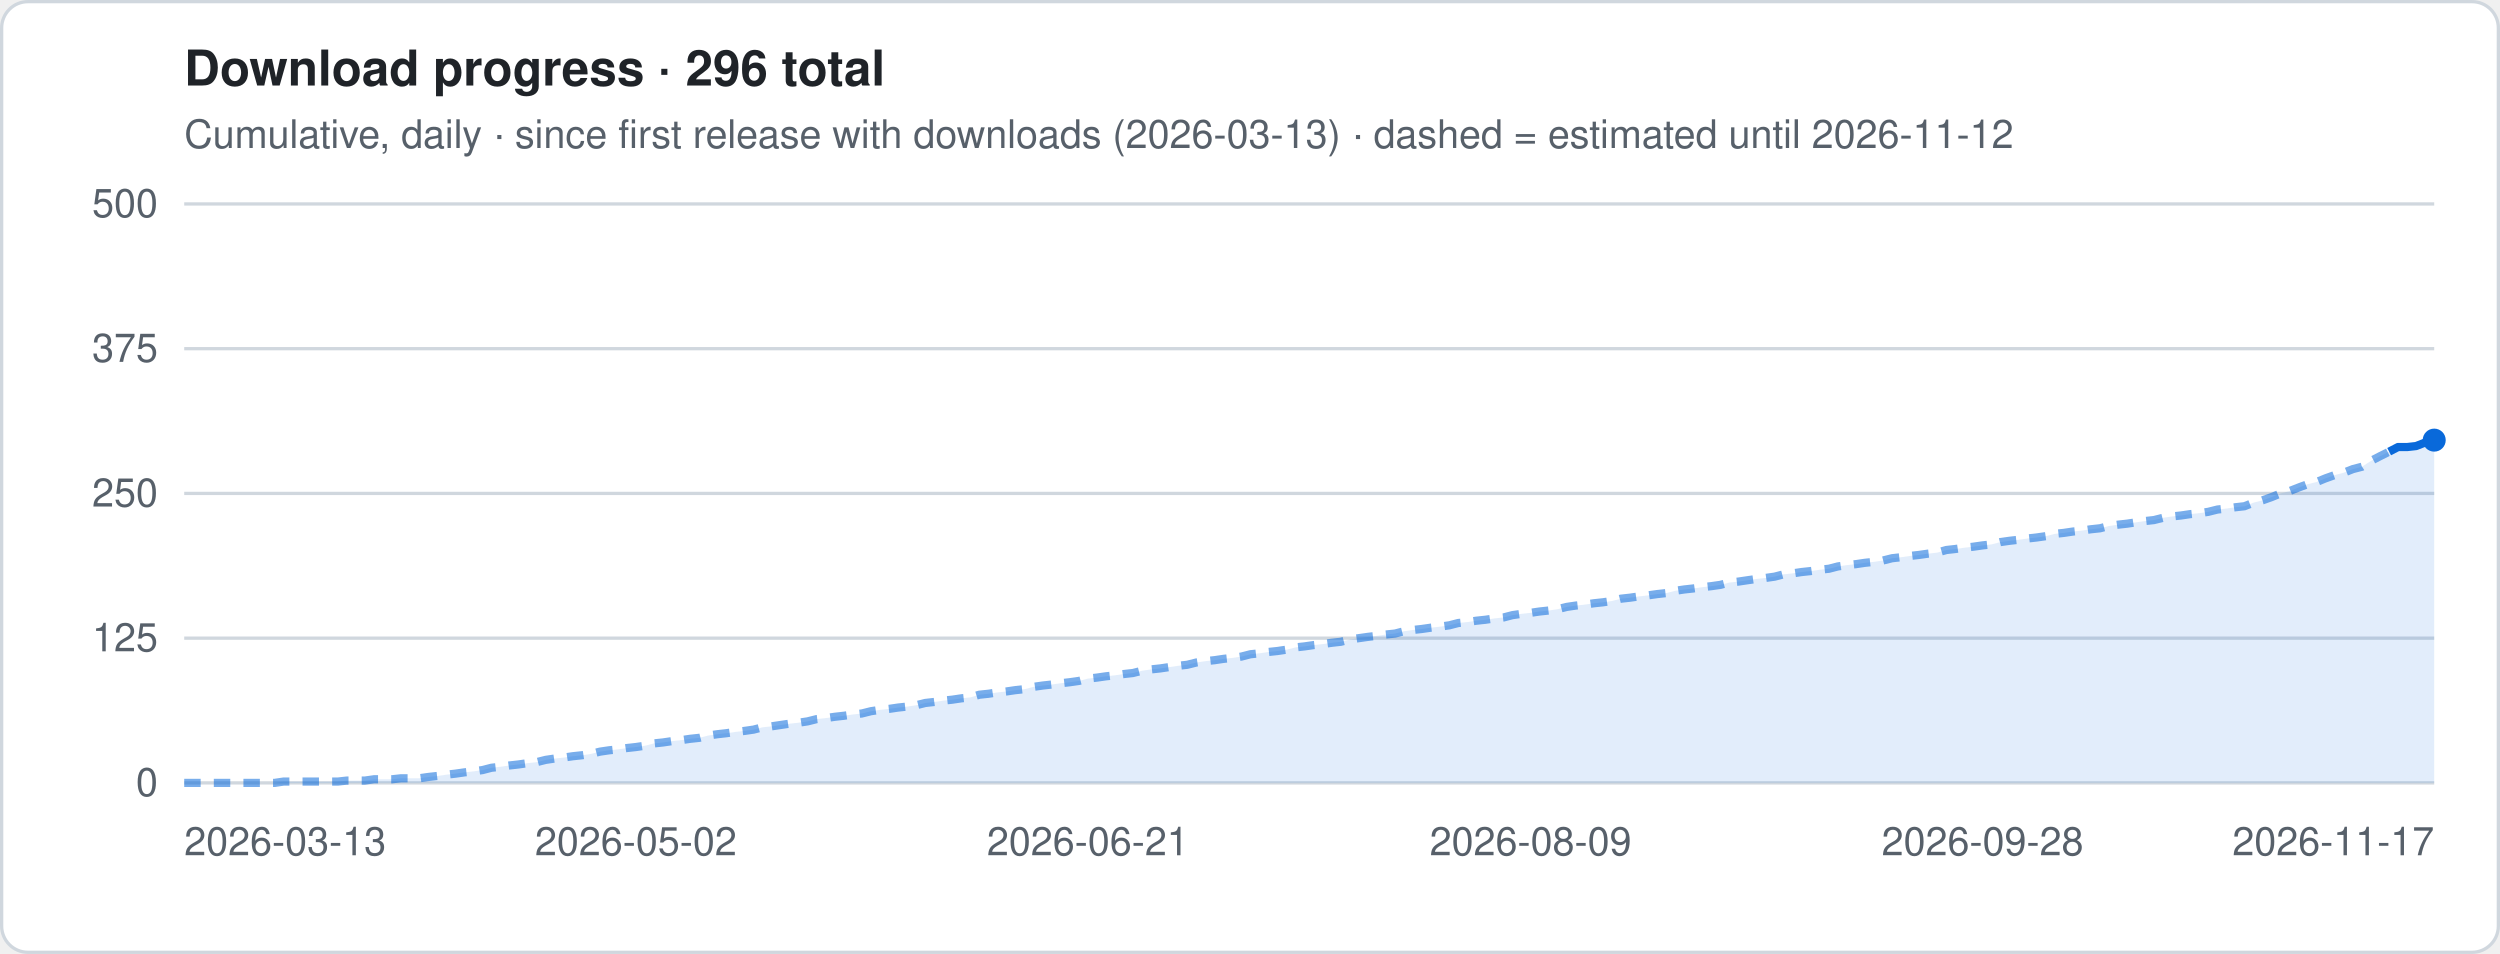
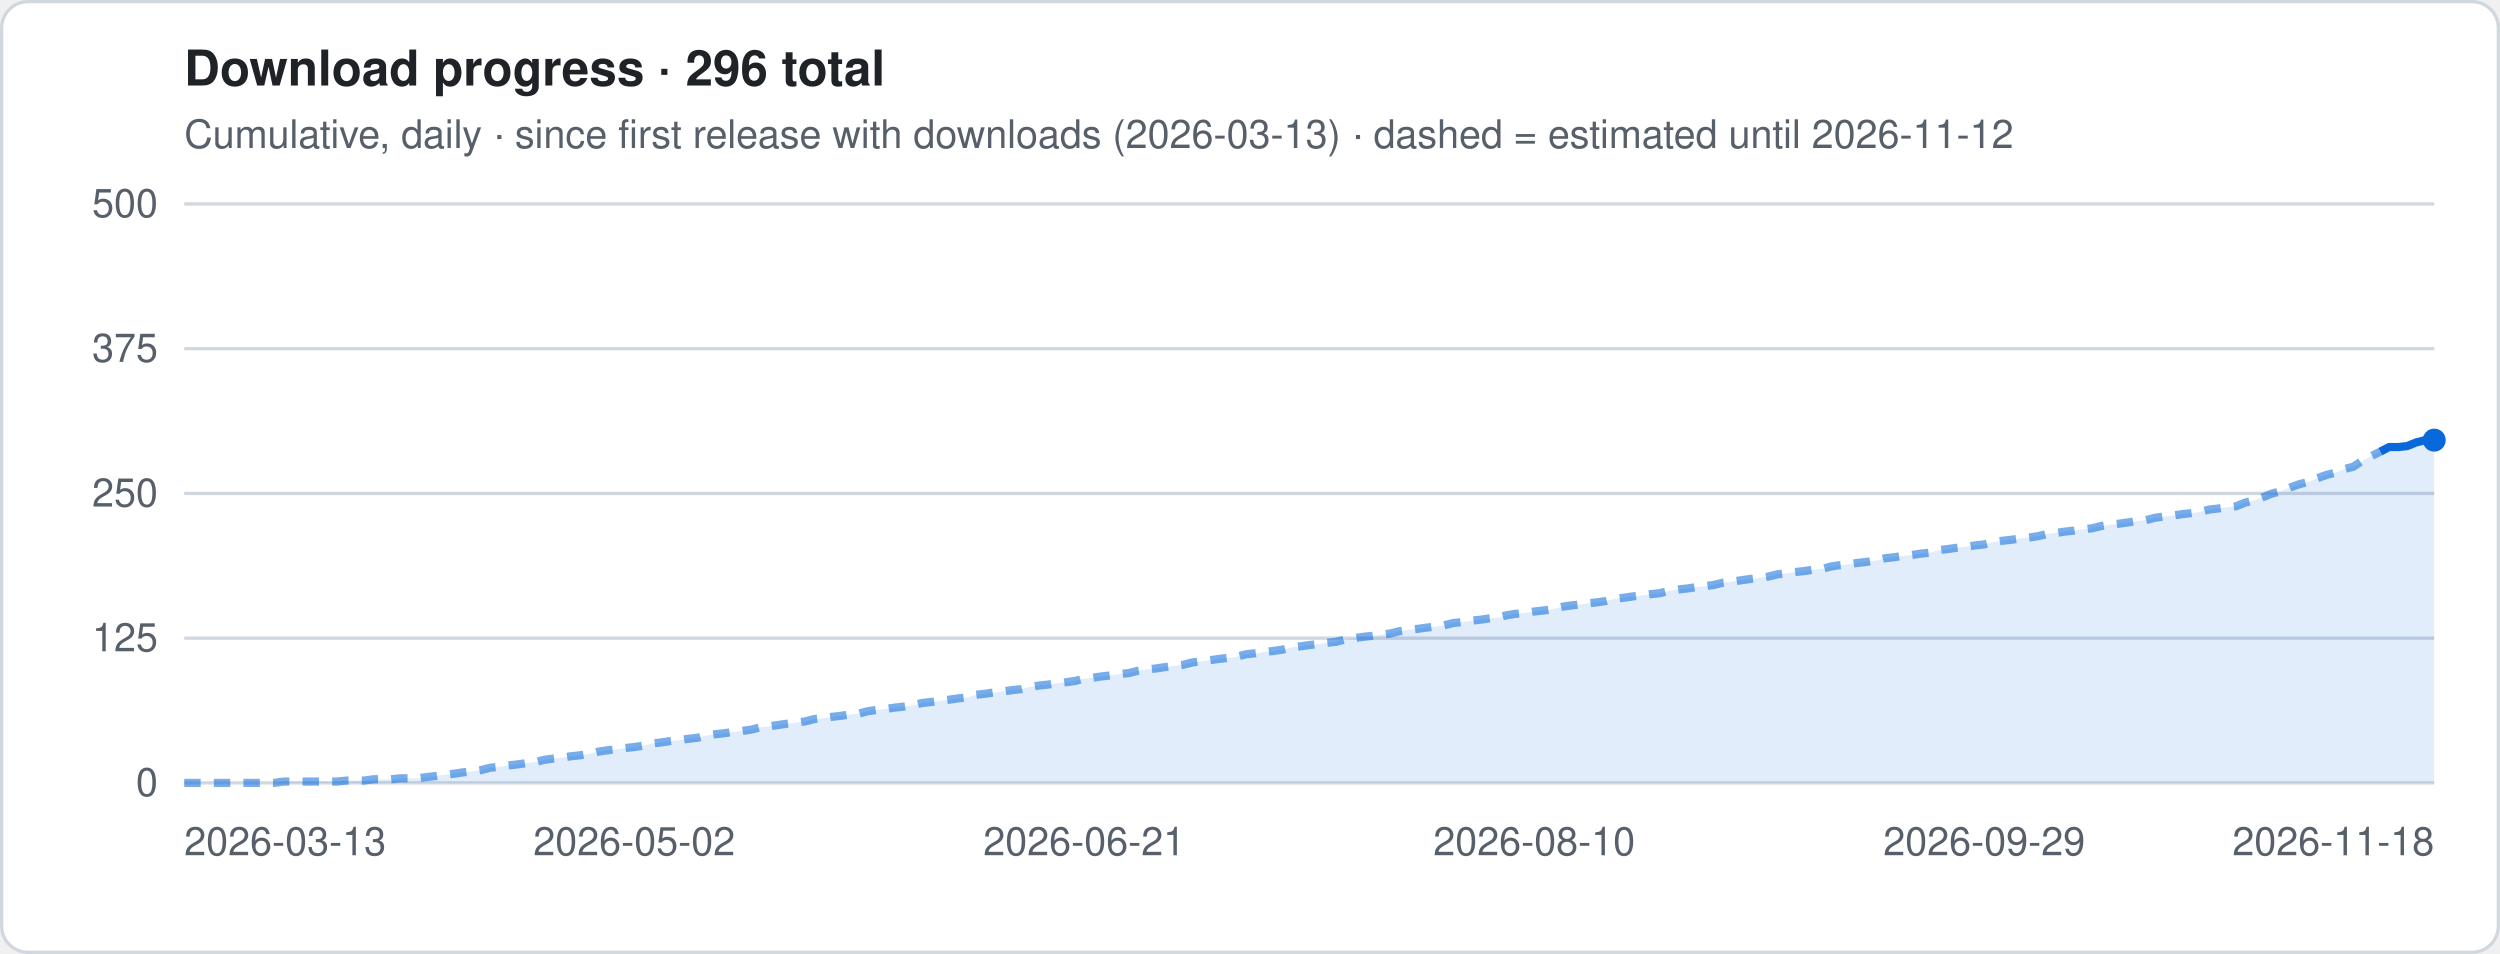
<svg xmlns="http://www.w3.org/2000/svg" viewBox="0 0 760 290" width="760" height="290" role="img" aria-label="Download progress · 296 total">
  <style>
.t{font:12px -apple-system,Segoe UI,Helvetica,Arial,sans-serif;fill:#57606a}.h{font:600 15px -apple-system,Segoe UI,Helvetica,Arial,sans-serif;fill:#1f2328}
.g{stroke:#d0d7de;stroke-width:1}.ln{stroke:#0969da;stroke-width:2.5;stroke-linejoin:round;fill:none}
.es{stroke:#0969da;stroke-width:2.5;stroke-dasharray:5 4;opacity:.55;fill:none}
.a{fill:#0969da;opacity:.12}.b{fill:#0969da}.bg{fill:#fff;stroke:#d0d7de}
@media (prefers-color-scheme:dark){.t{fill:#9198a1}.h{fill:#f0f6fc}.g{stroke:#3d444d}.ln,.es{stroke:#4493f8}.a,.b{fill:#4493f8}.bg{fill:#0d1117;stroke:#3d444d}}
</style>
  <rect x=".5" y=".5" width="759" height="289" rx="8" class="bg" />
  <text x="56" y="26" class="h">Download progress · 296 total</text>
  <text x="56" y="45" class="t">Cumulative, daily · since first release with downloads (2026-03-13) · dashed = estimated until 2026-11-12</text>
  <line x1="56" x2="740" y1="238.0" y2="238.0" class="g" />
  <text x="48" y="242.0" class="t" text-anchor="end">0</text>
  <line x1="56" x2="740" y1="194.0" y2="194.0" class="g" />
  <text x="48" y="198.0" class="t" text-anchor="end">125</text>
  <line x1="56" x2="740" y1="150.0" y2="150.0" class="g" />
  <text x="48" y="154.0" class="t" text-anchor="end">250</text>
  <line x1="56" x2="740" y1="106.0" y2="106.0" class="g" />
  <text x="48" y="110.0" class="t" text-anchor="end">375</text>
  <line x1="56" x2="740" y1="62.0" y2="62.0" class="g" />
  <text x="48" y="66.0" class="t" text-anchor="end">500</text>
-   <polygon points="56.0,238 56.0,238.0 58.7,238.0 61.5,238.0 64.2,238.0 67.0,238.0 69.7,238.0 72.5,238.0 75.2,238.0 78.0,238.0 80.7,238.0 83.5,238.0 86.2,237.6 89.0,237.6 91.7,237.6 94.5,237.6 97.2,237.6 100.0,237.6 102.7,237.6 105.4,237.3 108.2,237.3 110.9,237.3 113.7,236.9 116.4,236.9 119.2,236.9 121.9,236.6 124.7,236.6 127.4,236.6 130.2,236.2 132.9,235.9 135.7,235.5 138.4,235.2 141.2,234.8 143.9,234.5 146.7,234.1 149.4,233.4 152.1,233.1 154.9,232.7 157.6,232.4 160.4,232.0 163.1,231.7 165.9,231.0 168.6,230.6 171.4,230.3 174.1,229.9 176.9,229.6 179.6,229.2 182.4,228.5 185.1,228.1 187.9,227.8 190.6,227.4 193.3,227.1 196.1,226.7 198.8,226.0 201.6,225.7 204.3,225.3 207.1,225.0 209.8,224.6 212.6,224.3 215.3,223.6 218.1,223.2 220.8,222.9 223.6,222.5 226.3,222.2 229.1,221.8 231.8,221.1 234.6,220.8 237.3,220.4 240.0,220.0 242.8,219.7 245.5,219.3 248.3,218.6 251.0,218.3 253.8,217.9 256.5,217.6 259.3,217.2 262.0,216.9 264.8,216.2 267.5,215.8 270.3,215.5 273.0,215.1 275.8,214.8 278.5,214.4 281.3,213.7 284.0,213.4 286.7,213.0 289.5,212.7 292.2,212.3 295.0,212.0 297.7,211.2 300.5,210.9 303.2,210.5 306.0,210.2 308.7,209.8 311.5,209.5 314.2,208.8 317.0,208.4 319.7,208.1 322.5,207.7 325.2,207.4 328.0,207.0 330.7,206.3 333.4,206.0 336.2,205.6 338.9,205.3 341.7,204.9 344.4,204.6 347.2,203.9 349.9,203.5 352.7,203.2 355.4,202.8 358.2,202.4 360.9,202.1 363.7,201.4 366.4,201.0 369.2,200.7 371.9,200.3 374.7,200.0 377.4,199.6 380.1,198.9 382.9,198.6 385.6,198.2 388.4,197.9 391.1,197.5 393.9,196.8 396.6,196.5 399.4,196.1 402.1,195.8 404.9,195.4 407.6,195.1 410.4,194.4 413.1,194.0 415.9,193.6 418.6,193.3 421.3,192.9 424.1,192.6 426.8,191.9 429.6,191.5 432.3,191.2 435.1,190.8 437.8,190.5 440.6,190.1 443.3,189.4 446.1,189.1 448.8,188.7 451.6,188.4 454.3,188.0 457.1,187.7 459.8,187.0 462.6,186.6 465.3,186.3 468.0,185.9 470.8,185.6 473.5,185.2 476.3,184.5 479.0,184.1 481.8,183.8 484.5,183.4 487.3,183.1 490.0,182.7 492.8,182.0 495.5,181.7 498.3,181.3 501.0,181.0 503.8,180.6 506.5,180.3 509.3,179.6 512.0,179.2 514.7,178.9 517.5,178.5 520.2,178.2 523.0,177.8 525.7,177.1 528.5,176.8 531.2,176.4 534.0,176.0 536.7,175.7 539.5,175.3 542.2,174.6 545.0,174.3 547.7,173.9 550.5,173.6 553.2,173.2 556.0,172.9 558.7,172.2 561.4,171.8 564.2,171.5 566.9,171.1 569.7,170.8 572.4,170.4 575.2,169.7 577.9,169.4 580.7,169.0 583.4,168.7 586.2,168.3 588.9,168.0 591.7,167.2 594.4,166.9 597.2,166.5 599.9,166.2 602.7,165.8 605.4,165.5 608.1,164.8 610.9,164.4 613.6,164.1 616.4,163.7 619.1,163.4 621.9,163.0 624.6,162.3 627.4,162.0 630.1,161.6 632.9,161.3 635.6,160.9 638.4,160.6 641.1,159.9 643.9,159.5 646.6,159.2 649.3,158.8 652.1,158.4 654.8,158.1 657.6,157.4 660.3,157.0 663.1,156.7 665.8,156.3 668.6,156.0 671.3,155.6 674.1,154.9 676.8,154.6 679.6,154.2 682.3,153.9 685.1,152.8 687.8,152.1 690.6,151.1 693.3,150.0 696.0,149.3 698.8,148.2 701.5,147.2 704.3,146.5 707.0,145.4 709.8,144.4 712.5,143.7 715.3,142.6 718.0,141.9 720.8,140.1 723.5,138.7 726.3,137.3 729.0,135.9 731.8,135.9 734.5,135.6 737.3,134.5 740.0,133.8 740.0,238" class="a" />
-   <polyline points="56.0,238.0 58.7,238.0 61.5,238.0 64.2,238.0 67.0,238.0 69.7,238.0 72.5,238.0 75.2,238.0 78.0,238.0 80.7,238.0 83.5,238.0 86.2,237.6 89.0,237.6 91.7,237.6 94.5,237.6 97.2,237.6 100.0,237.6 102.7,237.6 105.4,237.3 108.2,237.3 110.9,237.3 113.7,236.9 116.4,236.9 119.2,236.9 121.9,236.6 124.7,236.6 127.4,236.6 130.2,236.2 132.9,235.9 135.7,235.5 138.4,235.2 141.2,234.8 143.9,234.5 146.7,234.1 149.4,233.4 152.1,233.1 154.9,232.7 157.6,232.4 160.4,232.0 163.1,231.7 165.9,231.0 168.6,230.6 171.4,230.3 174.1,229.9 176.9,229.6 179.6,229.2 182.4,228.5 185.1,228.1 187.9,227.8 190.6,227.4 193.3,227.1 196.1,226.7 198.8,226.0 201.6,225.7 204.3,225.3 207.1,225.0 209.8,224.6 212.6,224.3 215.3,223.6 218.1,223.2 220.8,222.9 223.6,222.5 226.3,222.2 229.1,221.8 231.8,221.1 234.6,220.8 237.3,220.4 240.0,220.0 242.8,219.7 245.5,219.3 248.3,218.6 251.0,218.3 253.8,217.9 256.5,217.6 259.3,217.2 262.0,216.9 264.8,216.2 267.5,215.8 270.3,215.5 273.0,215.1 275.8,214.8 278.5,214.4 281.3,213.7 284.0,213.4 286.7,213.0 289.5,212.7 292.2,212.3 295.0,212.0 297.7,211.2 300.5,210.9 303.2,210.5 306.0,210.2 308.7,209.8 311.5,209.5 314.2,208.8 317.0,208.4 319.7,208.1 322.5,207.7 325.2,207.4 328.0,207.0 330.7,206.3 333.4,206.0 336.2,205.6 338.9,205.3 341.7,204.9 344.4,204.6 347.2,203.9 349.9,203.5 352.7,203.2 355.4,202.8 358.2,202.4 360.9,202.1 363.7,201.4 366.4,201.0 369.2,200.7 371.9,200.3 374.7,200.0 377.4,199.6 380.1,198.9 382.9,198.6 385.6,198.2 388.4,197.9 391.1,197.5 393.9,196.8 396.6,196.5 399.4,196.1 402.1,195.8 404.9,195.4 407.6,195.1 410.4,194.4 413.1,194.0 415.9,193.6 418.6,193.3 421.3,192.9 424.1,192.6 426.8,191.9 429.6,191.5 432.3,191.2 435.1,190.8 437.8,190.5 440.6,190.1 443.3,189.4 446.1,189.1 448.8,188.7 451.6,188.4 454.3,188.0 457.1,187.7 459.8,187.0 462.6,186.6 465.3,186.3 468.0,185.9 470.8,185.6 473.5,185.2 476.3,184.5 479.0,184.1 481.8,183.8 484.5,183.4 487.3,183.1 490.0,182.7 492.8,182.0 495.5,181.7 498.3,181.3 501.0,181.0 503.8,180.6 506.5,180.3 509.3,179.6 512.0,179.2 514.7,178.9 517.5,178.5 520.2,178.2 523.0,177.8 525.7,177.1 528.5,176.8 531.2,176.4 534.0,176.0 536.7,175.7 539.5,175.3 542.2,174.6 545.0,174.3 547.7,173.9 550.5,173.6 553.2,173.2 556.0,172.9 558.7,172.2 561.4,171.8 564.2,171.5 566.9,171.1 569.7,170.8 572.4,170.4 575.2,169.7 577.9,169.4 580.7,169.0 583.4,168.7 586.2,168.3 588.9,168.0 591.7,167.2 594.4,166.9 597.2,166.5 599.9,166.2 602.7,165.8 605.4,165.5 608.1,164.8 610.9,164.4 613.6,164.1 616.4,163.7 619.1,163.4 621.9,163.0 624.6,162.3 627.4,162.0 630.1,161.6 632.9,161.3 635.6,160.9 638.4,160.6 641.1,159.9 643.9,159.5 646.6,159.2 649.3,158.8 652.1,158.4 654.8,158.1 657.6,157.4 660.3,157.0 663.1,156.7 665.8,156.3 668.6,156.0 671.3,155.6 674.1,154.9 676.8,154.6 679.6,154.2 682.3,153.9 685.1,152.8 687.8,152.1 690.6,151.1 693.3,150.0 696.0,149.3 698.8,148.2 701.5,147.2 704.3,146.5 707.0,145.4 709.8,144.4 712.5,143.7 715.3,142.6 718.0,141.9 720.8,140.1 723.5,138.7 726.3,137.3" class="es" />
-   <polyline points="726.3,137.3 729.0,135.9 731.8,135.9 734.5,135.6 737.3,134.5 740.0,133.8" class="ln" />
+   <polygon points="56.0,238 56.0,238.0 58.7,238.0 61.5,238.0 64.2,238.0 66.9,238.0 69.7,238.0 72.4,238.0 75.2,238.0 77.9,238.0 80.6,238.0 83.4,238.0 86.1,237.6 88.8,237.6 91.6,237.6 94.3,237.6 97.0,237.6 99.8,237.6 102.5,237.6 105.2,237.3 108.0,237.3 110.7,237.3 113.5,236.9 116.2,236.9 118.9,236.9 121.7,236.6 124.4,236.6 127.1,236.6 129.9,236.2 132.6,235.9 135.3,235.5 138.1,235.2 140.8,234.8 143.6,234.5 146.3,234.1 149.0,233.4 151.8,233.1 154.5,232.7 157.2,232.4 160.0,232.0 162.7,231.7 165.4,231.0 168.2,230.6 170.9,230.3 173.6,229.9 176.4,229.6 179.1,229.2 181.9,228.5 184.6,228.1 187.3,227.8 190.1,227.4 192.8,227.1 195.5,226.7 198.3,226.0 201.0,225.7 203.7,225.3 206.5,225.0 209.2,224.6 212.0,224.3 214.7,223.6 217.4,223.2 220.2,222.9 222.9,222.5 225.6,222.2 228.4,221.8 231.1,221.1 233.8,220.8 236.6,220.4 239.3,220.0 242.0,219.7 244.8,219.3 247.5,218.6 250.3,218.3 253.0,217.9 255.7,217.6 258.5,217.2 261.2,216.9 263.9,216.2 266.7,215.8 269.4,215.5 272.1,215.1 274.9,214.8 277.6,214.4 280.4,213.7 283.1,213.4 285.8,213.0 288.6,212.7 291.3,212.3 294.0,212.0 296.8,211.2 299.5,210.9 302.2,210.5 305.0,210.2 307.7,209.8 310.4,209.5 313.2,208.8 315.9,208.4 318.7,208.1 321.4,207.7 324.1,207.4 326.9,207.0 329.6,206.3 332.3,206.0 335.1,205.6 337.8,205.3 340.5,204.9 343.3,204.6 346.0,203.9 348.8,203.5 351.5,203.2 354.2,202.8 357.0,202.4 359.7,202.1 362.4,201.4 365.2,201.0 367.9,200.7 370.6,200.3 373.4,200.0 376.1,199.6 378.8,198.9 381.6,198.6 384.3,198.2 387.1,197.9 389.8,197.5 392.5,196.8 395.3,196.5 398.0,196.1 400.7,195.8 403.5,195.4 406.2,195.1 408.9,194.4 411.7,194.0 414.4,193.6 417.2,193.3 419.9,192.9 422.6,192.6 425.4,191.9 428.1,191.5 430.8,191.2 433.6,190.8 436.3,190.5 439.0,190.1 441.8,189.4 444.5,189.1 447.2,188.7 450.0,188.4 452.7,188.0 455.5,187.7 458.2,187.0 460.9,186.6 463.7,186.3 466.4,185.9 469.1,185.6 471.9,185.2 474.6,184.5 477.3,184.1 480.1,183.8 482.8,183.4 485.6,183.1 488.3,182.7 491.0,182.0 493.8,181.7 496.5,181.3 499.2,181.0 502.0,180.6 504.7,180.3 507.4,179.6 510.2,179.2 512.9,178.9 515.6,178.5 518.4,178.2 521.1,177.8 523.9,177.1 526.6,176.8 529.3,176.4 532.1,176.0 534.8,175.7 537.5,175.3 540.3,174.6 543.0,174.3 545.7,173.9 548.5,173.6 551.2,173.2 554.0,172.9 556.7,172.2 559.4,171.8 562.2,171.5 564.9,171.1 567.6,170.8 570.4,170.4 573.1,169.7 575.8,169.4 578.6,169.0 581.3,168.7 584.0,168.3 586.8,168.0 589.5,167.2 592.3,166.9 595.0,166.5 597.7,166.2 600.5,165.8 603.2,165.5 605.9,164.8 608.7,164.4 611.4,164.1 614.1,163.7 616.9,163.4 619.6,163.0 622.4,162.3 625.1,162.0 627.8,161.6 630.6,161.3 633.3,160.9 636.0,160.6 638.8,159.9 641.5,159.5 644.2,159.2 647.0,158.8 649.7,158.4 652.4,158.1 655.2,157.4 657.9,157.0 660.7,156.7 663.4,156.3 666.1,156.0 668.9,155.6 671.6,154.9 674.3,154.6 677.1,154.2 679.8,153.9 682.5,152.8 685.3,152.1 688.0,151.1 690.8,150.0 693.5,149.3 696.2,148.2 699.0,147.2 701.7,146.5 704.4,145.4 707.2,144.4 709.9,143.7 712.6,142.6 715.4,141.9 718.1,140.1 720.8,138.7 723.6,137.3 726.3,135.9 729.1,135.9 731.8,135.6 734.5,134.5 737.3,133.8 740.0,133.8 740.0,238" class="a" />
+   <polyline points="56.0,238.0 58.7,238.0 61.5,238.0 64.2,238.0 66.9,238.0 69.7,238.0 72.4,238.0 75.2,238.0 77.9,238.0 80.6,238.0 83.4,238.0 86.1,237.6 88.8,237.6 91.6,237.6 94.3,237.6 97.0,237.6 99.8,237.6 102.5,237.6 105.2,237.3 108.0,237.3 110.7,237.3 113.5,236.9 116.2,236.9 118.9,236.9 121.7,236.6 124.4,236.6 127.1,236.6 129.9,236.2 132.6,235.9 135.3,235.5 138.1,235.2 140.8,234.8 143.6,234.5 146.3,234.1 149.0,233.4 151.8,233.1 154.5,232.7 157.2,232.4 160.0,232.0 162.7,231.7 165.4,231.0 168.2,230.6 170.9,230.3 173.6,229.9 176.4,229.6 179.1,229.2 181.9,228.5 184.6,228.1 187.3,227.8 190.1,227.4 192.8,227.1 195.5,226.7 198.3,226.0 201.0,225.7 203.7,225.3 206.5,225.0 209.2,224.6 212.0,224.3 214.7,223.6 217.4,223.2 220.2,222.9 222.9,222.5 225.6,222.2 228.4,221.8 231.1,221.1 233.8,220.8 236.6,220.4 239.3,220.0 242.0,219.7 244.8,219.3 247.5,218.6 250.3,218.3 253.0,217.9 255.7,217.6 258.5,217.2 261.2,216.9 263.9,216.2 266.7,215.8 269.4,215.5 272.1,215.1 274.9,214.8 277.6,214.4 280.4,213.7 283.1,213.4 285.8,213.0 288.6,212.7 291.3,212.3 294.0,212.0 296.8,211.2 299.5,210.9 302.2,210.5 305.0,210.2 307.7,209.8 310.4,209.5 313.2,208.8 315.9,208.4 318.7,208.1 321.4,207.7 324.1,207.4 326.9,207.0 329.6,206.3 332.3,206.0 335.1,205.6 337.8,205.3 340.5,204.9 343.3,204.6 346.0,203.9 348.8,203.5 351.5,203.2 354.2,202.8 357.0,202.4 359.7,202.1 362.4,201.4 365.2,201.0 367.9,200.7 370.6,200.3 373.4,200.0 376.1,199.6 378.8,198.9 381.6,198.6 384.3,198.2 387.1,197.9 389.8,197.5 392.5,196.8 395.3,196.5 398.0,196.1 400.7,195.8 403.5,195.4 406.2,195.1 408.9,194.4 411.7,194.0 414.4,193.6 417.2,193.3 419.9,192.9 422.6,192.6 425.4,191.9 428.1,191.5 430.8,191.2 433.6,190.8 436.3,190.5 439.0,190.1 441.8,189.4 444.5,189.1 447.2,188.7 450.0,188.4 452.7,188.0 455.5,187.7 458.2,187.0 460.9,186.6 463.7,186.3 466.4,185.9 469.1,185.6 471.9,185.2 474.6,184.5 477.3,184.1 480.1,183.8 482.8,183.4 485.6,183.1 488.3,182.7 491.0,182.0 493.8,181.7 496.5,181.3 499.2,181.0 502.0,180.6 504.7,180.3 507.4,179.6 510.2,179.2 512.9,178.9 515.6,178.5 518.4,178.2 521.1,177.8 523.9,177.1 526.6,176.8 529.3,176.4 532.1,176.0 534.8,175.7 537.5,175.3 540.3,174.6 543.0,174.3 545.7,173.9 548.5,173.6 551.2,173.2 554.0,172.9 556.7,172.2 559.4,171.8 562.2,171.5 564.9,171.1 567.6,170.8 570.4,170.4 573.1,169.7 575.8,169.4 578.6,169.0 581.3,168.7 584.0,168.3 586.8,168.0 589.5,167.2 592.3,166.9 595.0,166.5 597.7,166.2 600.5,165.8 603.2,165.5 605.9,164.8 608.7,164.4 611.4,164.1 614.1,163.7 616.9,163.4 619.6,163.0 622.4,162.3 625.1,162.0 627.8,161.6 630.6,161.3 633.3,160.9 636.0,160.6 638.8,159.9 641.5,159.5 644.2,159.2 647.0,158.8 649.7,158.4 652.4,158.1 655.2,157.4 657.9,157.0 660.7,156.7 663.4,156.3 666.1,156.0 668.9,155.6 671.6,154.9 674.3,154.6 677.1,154.2 679.8,153.9 682.5,152.8 685.3,152.1 688.0,151.1 690.8,150.0 693.5,149.3 696.2,148.2 699.0,147.2 701.7,146.5 704.4,145.4 707.2,144.4 709.9,143.7 712.6,142.6 715.4,141.9 718.1,140.1 720.8,138.7 723.6,137.3" class="es" />
+   <polyline points="723.6,137.3 726.3,135.9 729.1,135.9 731.8,135.6 734.5,134.5 737.3,133.8 740.0,133.8" class="ln" />
  <circle cx="740.0" cy="133.8" r="3.5" class="b" />
  <text x="56.0" y="260" class="t" text-anchor="start">2026-03-13</text>
-   <text x="193.3" y="260" class="t" text-anchor="middle">2026-05-02</text>
-   <text x="330.7" y="260" class="t" text-anchor="middle">2026-06-21</text>
-   <text x="465.3" y="260" class="t" text-anchor="middle">2026-08-09</text>
-   <text x="602.7" y="260" class="t" text-anchor="middle">2026-09-28</text>
-   <text x="740.0" y="260" class="t" text-anchor="end">2026-11-17</text>
+   <text x="192.8" y="260" class="t" text-anchor="middle">2026-05-02</text>
+   <text x="329.6" y="260" class="t" text-anchor="middle">2026-06-21</text>
+   <text x="466.4" y="260" class="t" text-anchor="middle">2026-08-10</text>
+   <text x="603.2" y="260" class="t" text-anchor="middle">2026-09-29</text>
+   <text x="740.0" y="260" class="t" text-anchor="end">2026-11-18</text>
</svg>
